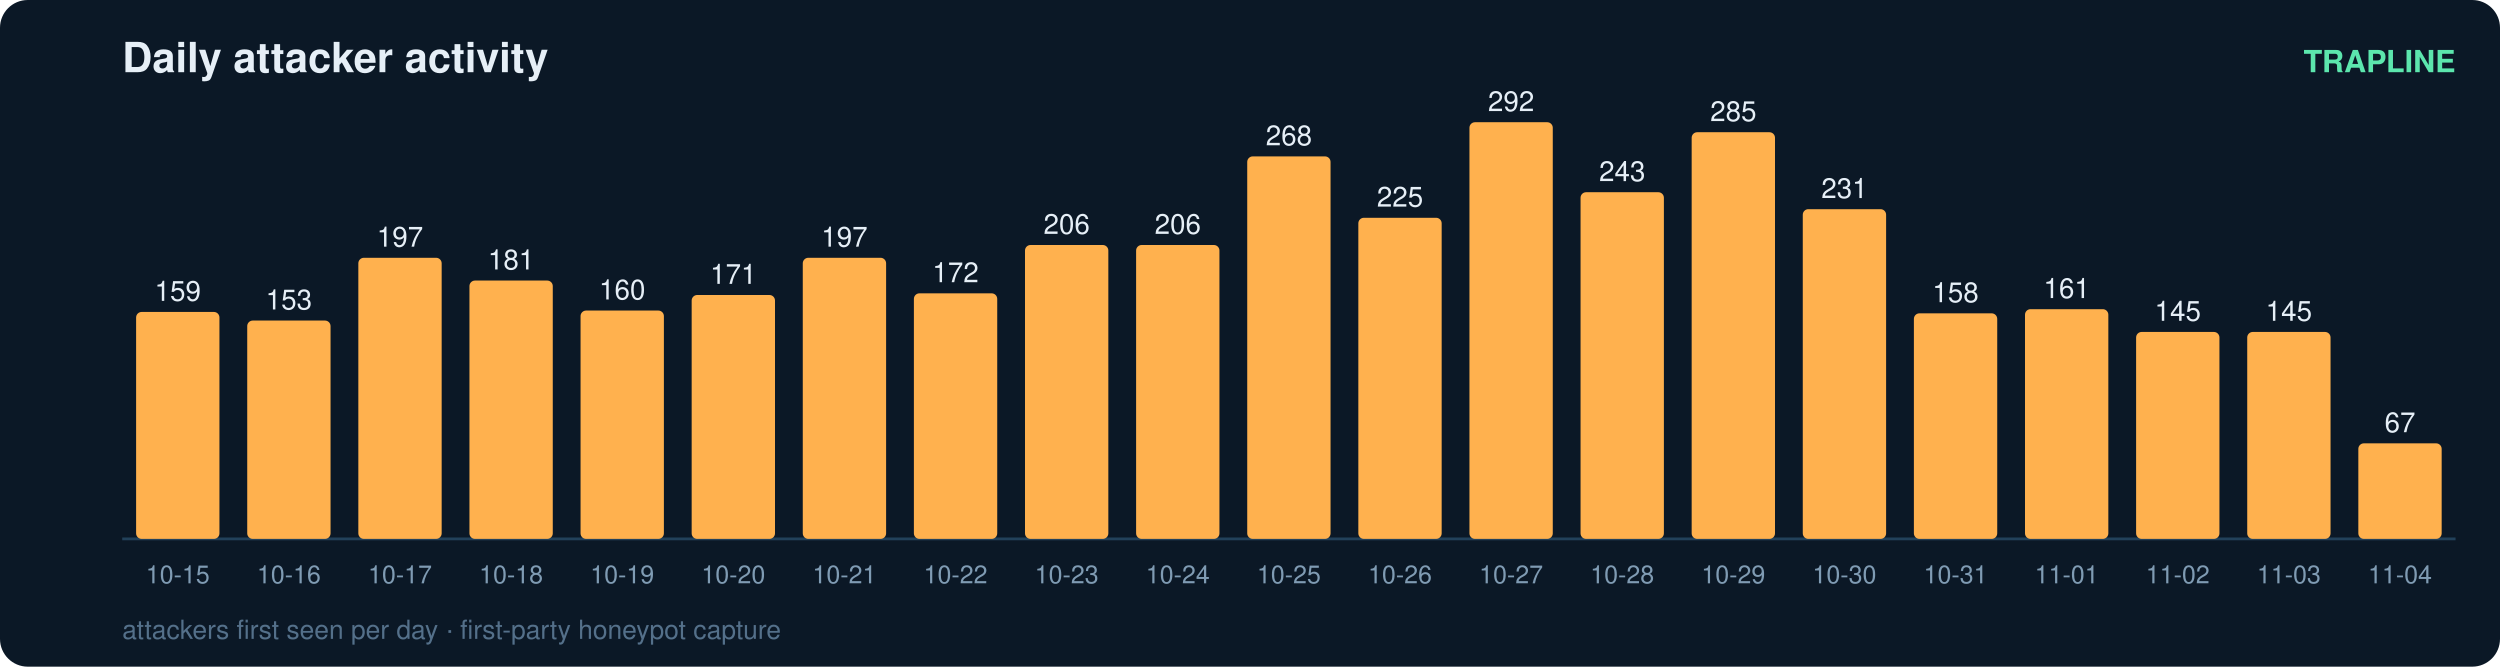
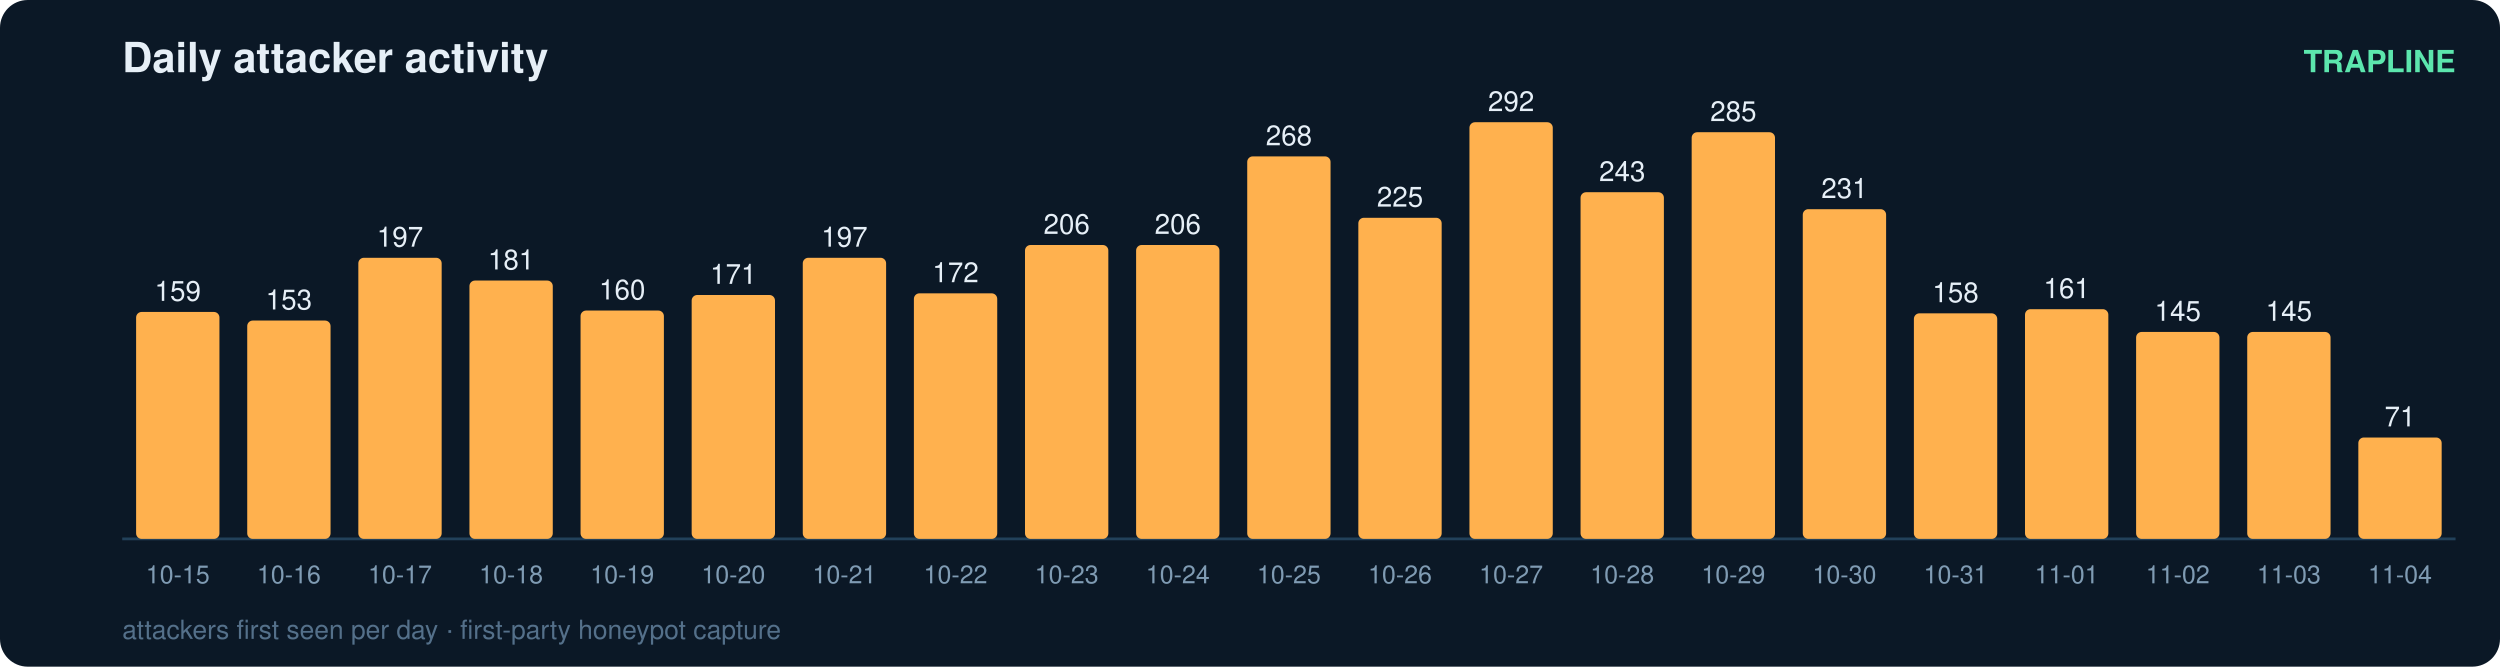
<svg xmlns="http://www.w3.org/2000/svg" width="900" height="240" viewBox="0 0 900 240" font-family="ui-sans-serif,Segoe UI,Helvetica,Arial">
  <rect width="900" height="240" rx="10" fill="#0b1826" />
  <text x="44" y="26" fill="#e6eff7" font-size="15" font-weight="700">Daily attacker activity</text>
  <text x="884" y="26" fill="#5ce6ad" font-size="11" text-anchor="end" font-weight="600">TRAPLINE</text>
  <line x1="44" y1="194" x2="884" y2="194" stroke="#22415a" stroke-width="1" />
  <rect x="49" y="112.3" width="30" height="81.7" rx="2" fill="#ffb14e" />
  <text x="64.0" y="108.3" fill="#e6eff7" font-size="10" text-anchor="middle" font-variant-numeric="tabular-nums">159</text>
  <text x="64.0" y="210.0" fill="#7f9bb3" font-size="9" text-anchor="middle">10-15</text>
  <rect x="89" y="115.4" width="30" height="78.6" rx="2" fill="#ffb14e" />
  <text x="104.0" y="111.4" fill="#e6eff7" font-size="10" text-anchor="middle" font-variant-numeric="tabular-nums">153</text>
  <text x="104.0" y="210.0" fill="#7f9bb3" font-size="9" text-anchor="middle">10-16</text>
  <rect x="129" y="92.8" width="30" height="101.2" rx="2" fill="#ffb14e" />
  <text x="144.0" y="88.8" fill="#e6eff7" font-size="10" text-anchor="middle" font-variant-numeric="tabular-nums">197</text>
  <text x="144.0" y="210.0" fill="#7f9bb3" font-size="9" text-anchor="middle">10-17</text>
  <rect x="169" y="101.0" width="30" height="93.0" rx="2" fill="#ffb14e" />
  <text x="184.0" y="97.0" fill="#e6eff7" font-size="10" text-anchor="middle" font-variant-numeric="tabular-nums">181</text>
  <text x="184.0" y="210.0" fill="#7f9bb3" font-size="9" text-anchor="middle">10-18</text>
  <rect x="209" y="111.8" width="30" height="82.2" rx="2" fill="#ffb14e" />
  <text x="224.0" y="107.8" fill="#e6eff7" font-size="10" text-anchor="middle" font-variant-numeric="tabular-nums">160</text>
  <text x="224.0" y="210.0" fill="#7f9bb3" font-size="9" text-anchor="middle">10-19</text>
  <rect x="249" y="106.2" width="30" height="87.8" rx="2" fill="#ffb14e" />
  <text x="264.0" y="102.2" fill="#e6eff7" font-size="10" text-anchor="middle" font-variant-numeric="tabular-nums">171</text>
  <text x="264.0" y="210.0" fill="#7f9bb3" font-size="9" text-anchor="middle">10-20</text>
  <rect x="289" y="92.8" width="30" height="101.2" rx="2" fill="#ffb14e" />
  <text x="304.0" y="88.8" fill="#e6eff7" font-size="10" text-anchor="middle" font-variant-numeric="tabular-nums">197</text>
  <text x="304.0" y="210.0" fill="#7f9bb3" font-size="9" text-anchor="middle">10-21</text>
  <rect x="329" y="105.6" width="30" height="88.4" rx="2" fill="#ffb14e" />
  <text x="344.0" y="101.6" fill="#e6eff7" font-size="10" text-anchor="middle" font-variant-numeric="tabular-nums">172</text>
  <text x="344.0" y="210.0" fill="#7f9bb3" font-size="9" text-anchor="middle">10-22</text>
  <rect x="369" y="88.2" width="30" height="105.8" rx="2" fill="#ffb14e" />
  <text x="384.0" y="84.2" fill="#e6eff7" font-size="10" text-anchor="middle" font-variant-numeric="tabular-nums">206</text>
  <text x="384.0" y="210.0" fill="#7f9bb3" font-size="9" text-anchor="middle">10-23</text>
  <rect x="409" y="88.2" width="30" height="105.8" rx="2" fill="#ffb14e" />
  <text x="424.0" y="84.2" fill="#e6eff7" font-size="10" text-anchor="middle" font-variant-numeric="tabular-nums">206</text>
  <text x="424.0" y="210.0" fill="#7f9bb3" font-size="9" text-anchor="middle">10-24</text>
  <rect x="449" y="56.3" width="30" height="137.7" rx="2" fill="#ffb14e" />
  <text x="464.0" y="52.3" fill="#e6eff7" font-size="10" text-anchor="middle" font-variant-numeric="tabular-nums">268</text>
  <text x="464.0" y="210.0" fill="#7f9bb3" font-size="9" text-anchor="middle">10-25</text>
  <rect x="489" y="78.4" width="30" height="115.6" rx="2" fill="#ffb14e" />
  <text x="504.0" y="74.4" fill="#e6eff7" font-size="10" text-anchor="middle" font-variant-numeric="tabular-nums">225</text>
  <text x="504.0" y="210.0" fill="#7f9bb3" font-size="9" text-anchor="middle">10-26</text>
  <rect x="529" y="44.0" width="30" height="150.0" rx="2" fill="#ffb14e" />
  <text x="544.0" y="40.0" fill="#e6eff7" font-size="10" text-anchor="middle" font-variant-numeric="tabular-nums">292</text>
  <text x="544.0" y="210.0" fill="#7f9bb3" font-size="9" text-anchor="middle">10-27</text>
  <rect x="569" y="69.2" width="30" height="124.8" rx="2" fill="#ffb14e" />
  <text x="584.0" y="65.2" fill="#e6eff7" font-size="10" text-anchor="middle" font-variant-numeric="tabular-nums">243</text>
  <text x="584.0" y="210.0" fill="#7f9bb3" font-size="9" text-anchor="middle">10-28</text>
  <rect x="609" y="47.6" width="30" height="146.4" rx="2" fill="#ffb14e" />
  <text x="624.0" y="43.6" fill="#e6eff7" font-size="10" text-anchor="middle" font-variant-numeric="tabular-nums">285</text>
  <text x="624.0" y="210.0" fill="#7f9bb3" font-size="9" text-anchor="middle">10-29</text>
  <rect x="649" y="75.3" width="30" height="118.7" rx="2" fill="#ffb14e" />
  <text x="664.0" y="71.3" fill="#e6eff7" font-size="10" text-anchor="middle" font-variant-numeric="tabular-nums">231</text>
  <text x="664.0" y="210.0" fill="#7f9bb3" font-size="9" text-anchor="middle">10-30</text>
  <rect x="689" y="112.8" width="30" height="81.2" rx="2" fill="#ffb14e" />
  <text x="704.0" y="108.8" fill="#e6eff7" font-size="10" text-anchor="middle" font-variant-numeric="tabular-nums">158</text>
  <text x="704.0" y="210.0" fill="#7f9bb3" font-size="9" text-anchor="middle">10-31</text>
  <rect x="729" y="111.3" width="30" height="82.7" rx="2" fill="#ffb14e" />
  <text x="744.0" y="107.3" fill="#e6eff7" font-size="10" text-anchor="middle" font-variant-numeric="tabular-nums">161</text>
  <text x="744.0" y="210.0" fill="#7f9bb3" font-size="9" text-anchor="middle">11-01</text>
  <rect x="769" y="119.5" width="30" height="74.5" rx="2" fill="#ffb14e" />
  <text x="784.0" y="115.5" fill="#e6eff7" font-size="10" text-anchor="middle" font-variant-numeric="tabular-nums">145</text>
  <text x="784.0" y="210.0" fill="#7f9bb3" font-size="9" text-anchor="middle">11-02</text>
  <rect x="809" y="119.5" width="30" height="74.5" rx="2" fill="#ffb14e" />
  <text x="824.0" y="115.5" fill="#e6eff7" font-size="10" text-anchor="middle" font-variant-numeric="tabular-nums">145</text>
  <text x="824.0" y="210.0" fill="#7f9bb3" font-size="9" text-anchor="middle">11-03</text>
-   <rect x="849" y="159.6" width="30" height="34.4" rx="2" fill="#ffb14e" />
-   <text x="864.0" y="155.6" fill="#e6eff7" font-size="10" text-anchor="middle" font-variant-numeric="tabular-nums">67</text>
+   <rect x="849" y="157.5" width="30" height="36.5" rx="2" fill="#ffb14e" />
+   <text x="864.0" y="153.5" fill="#e6eff7" font-size="10" text-anchor="middle" font-variant-numeric="tabular-nums">71</text>
  <text x="864.0" y="210.0" fill="#7f9bb3" font-size="9" text-anchor="middle">11-04</text>
  <text x="44" y="230" fill="#54708a" font-size="9.5">attackers first seen per day · first-party honeypot capture</text>
</svg>
